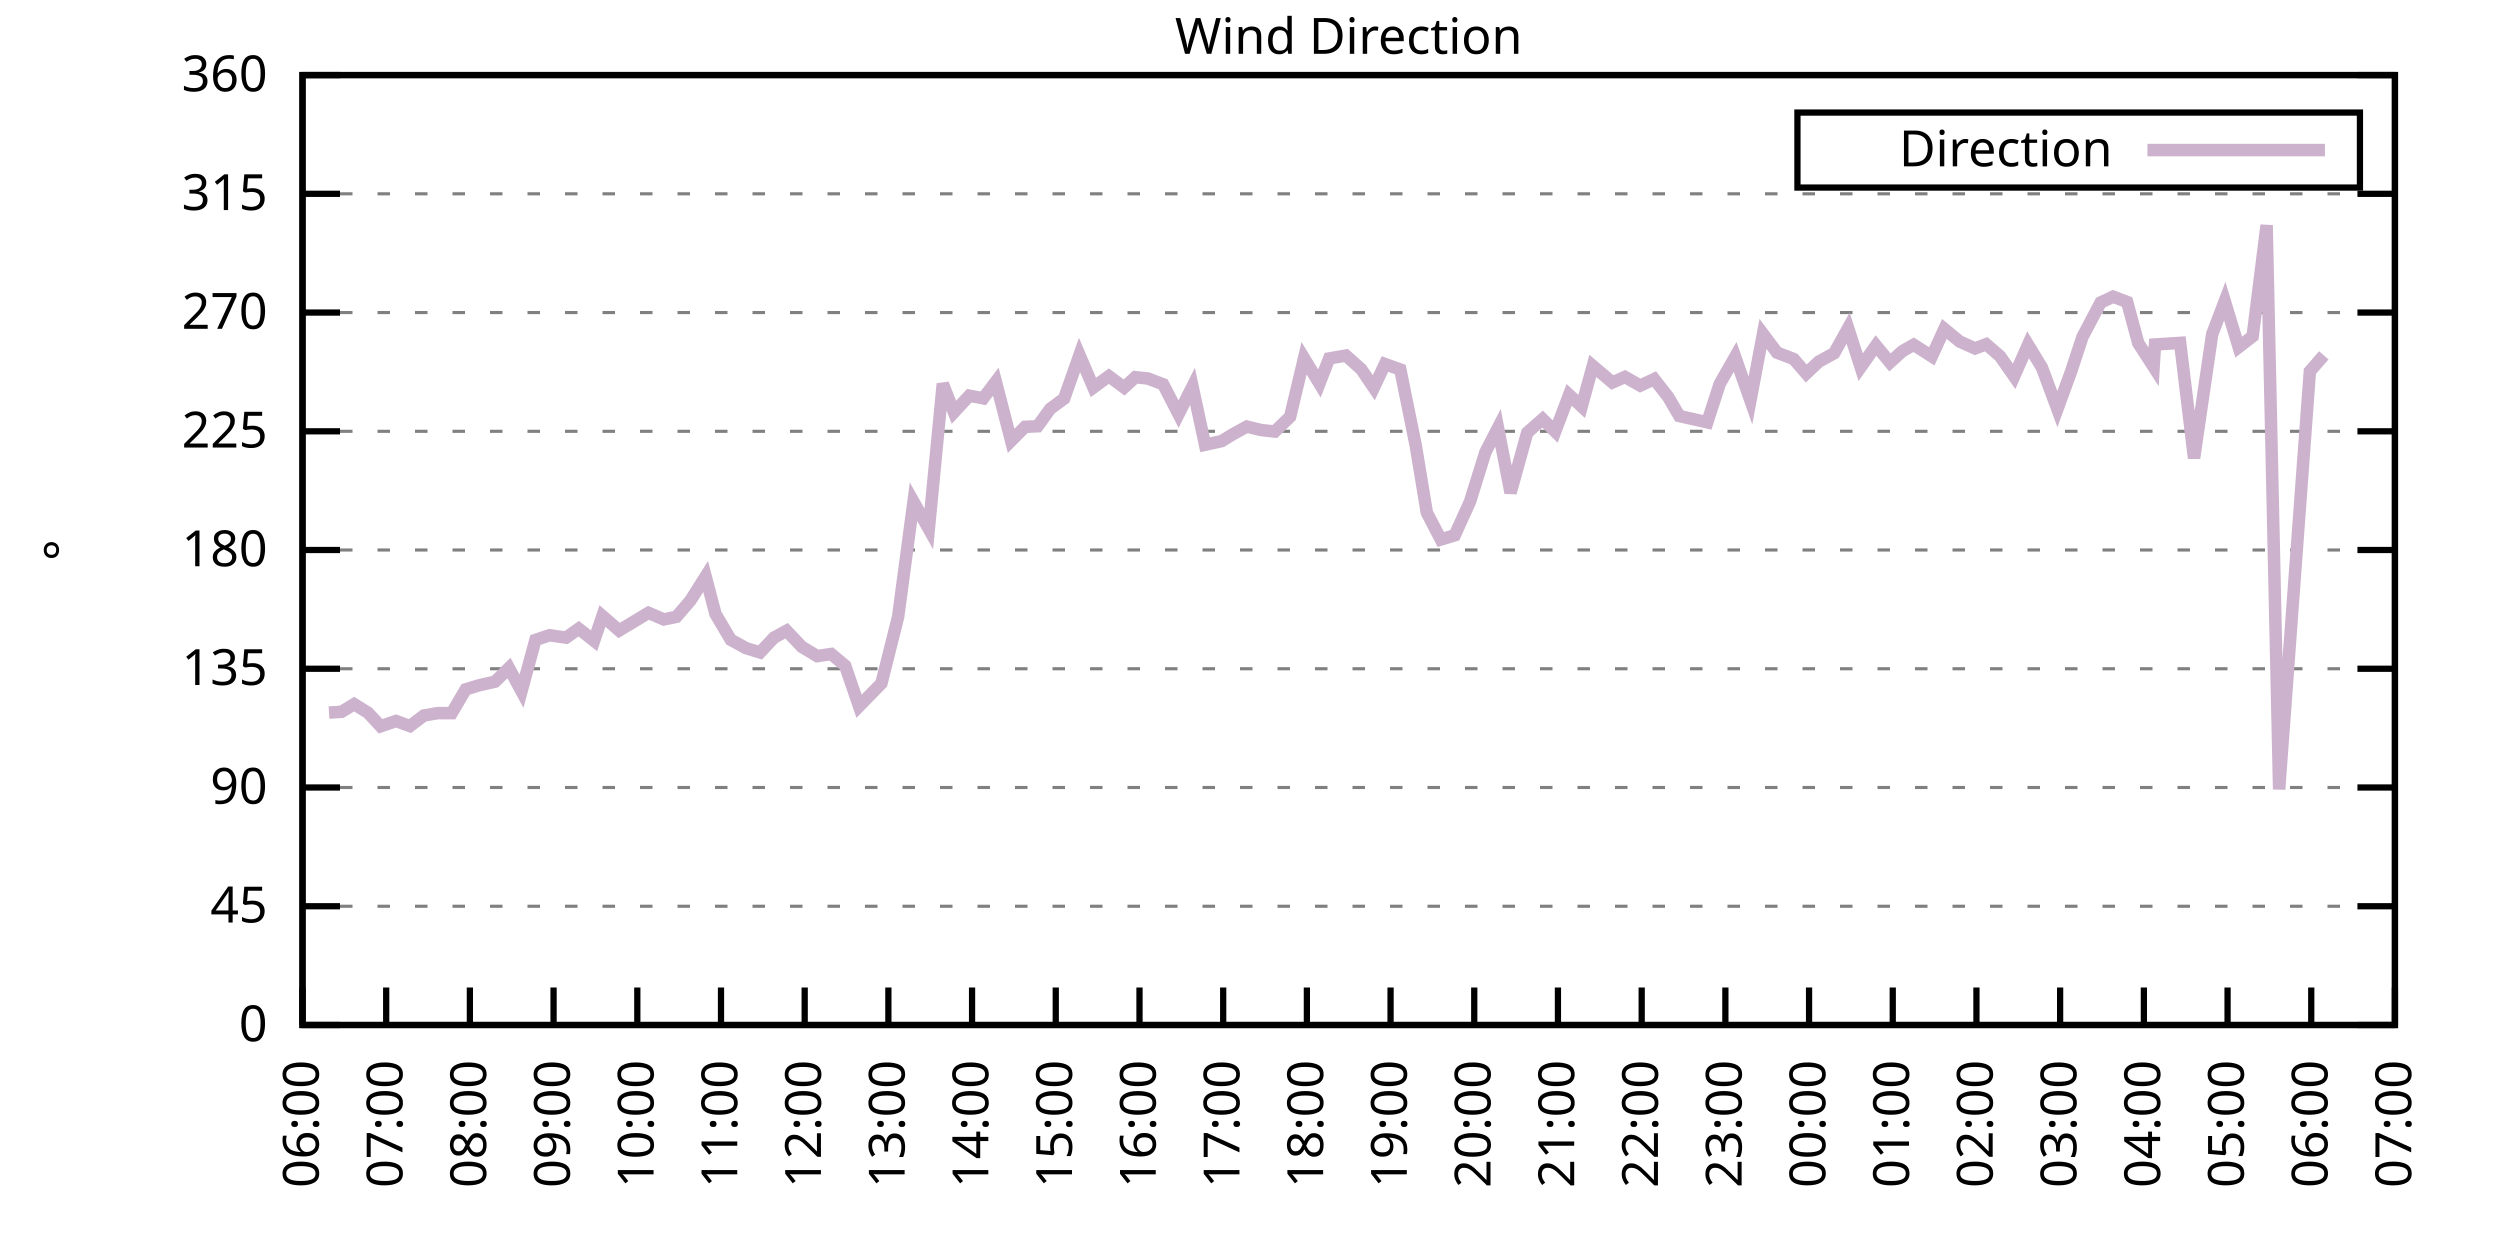
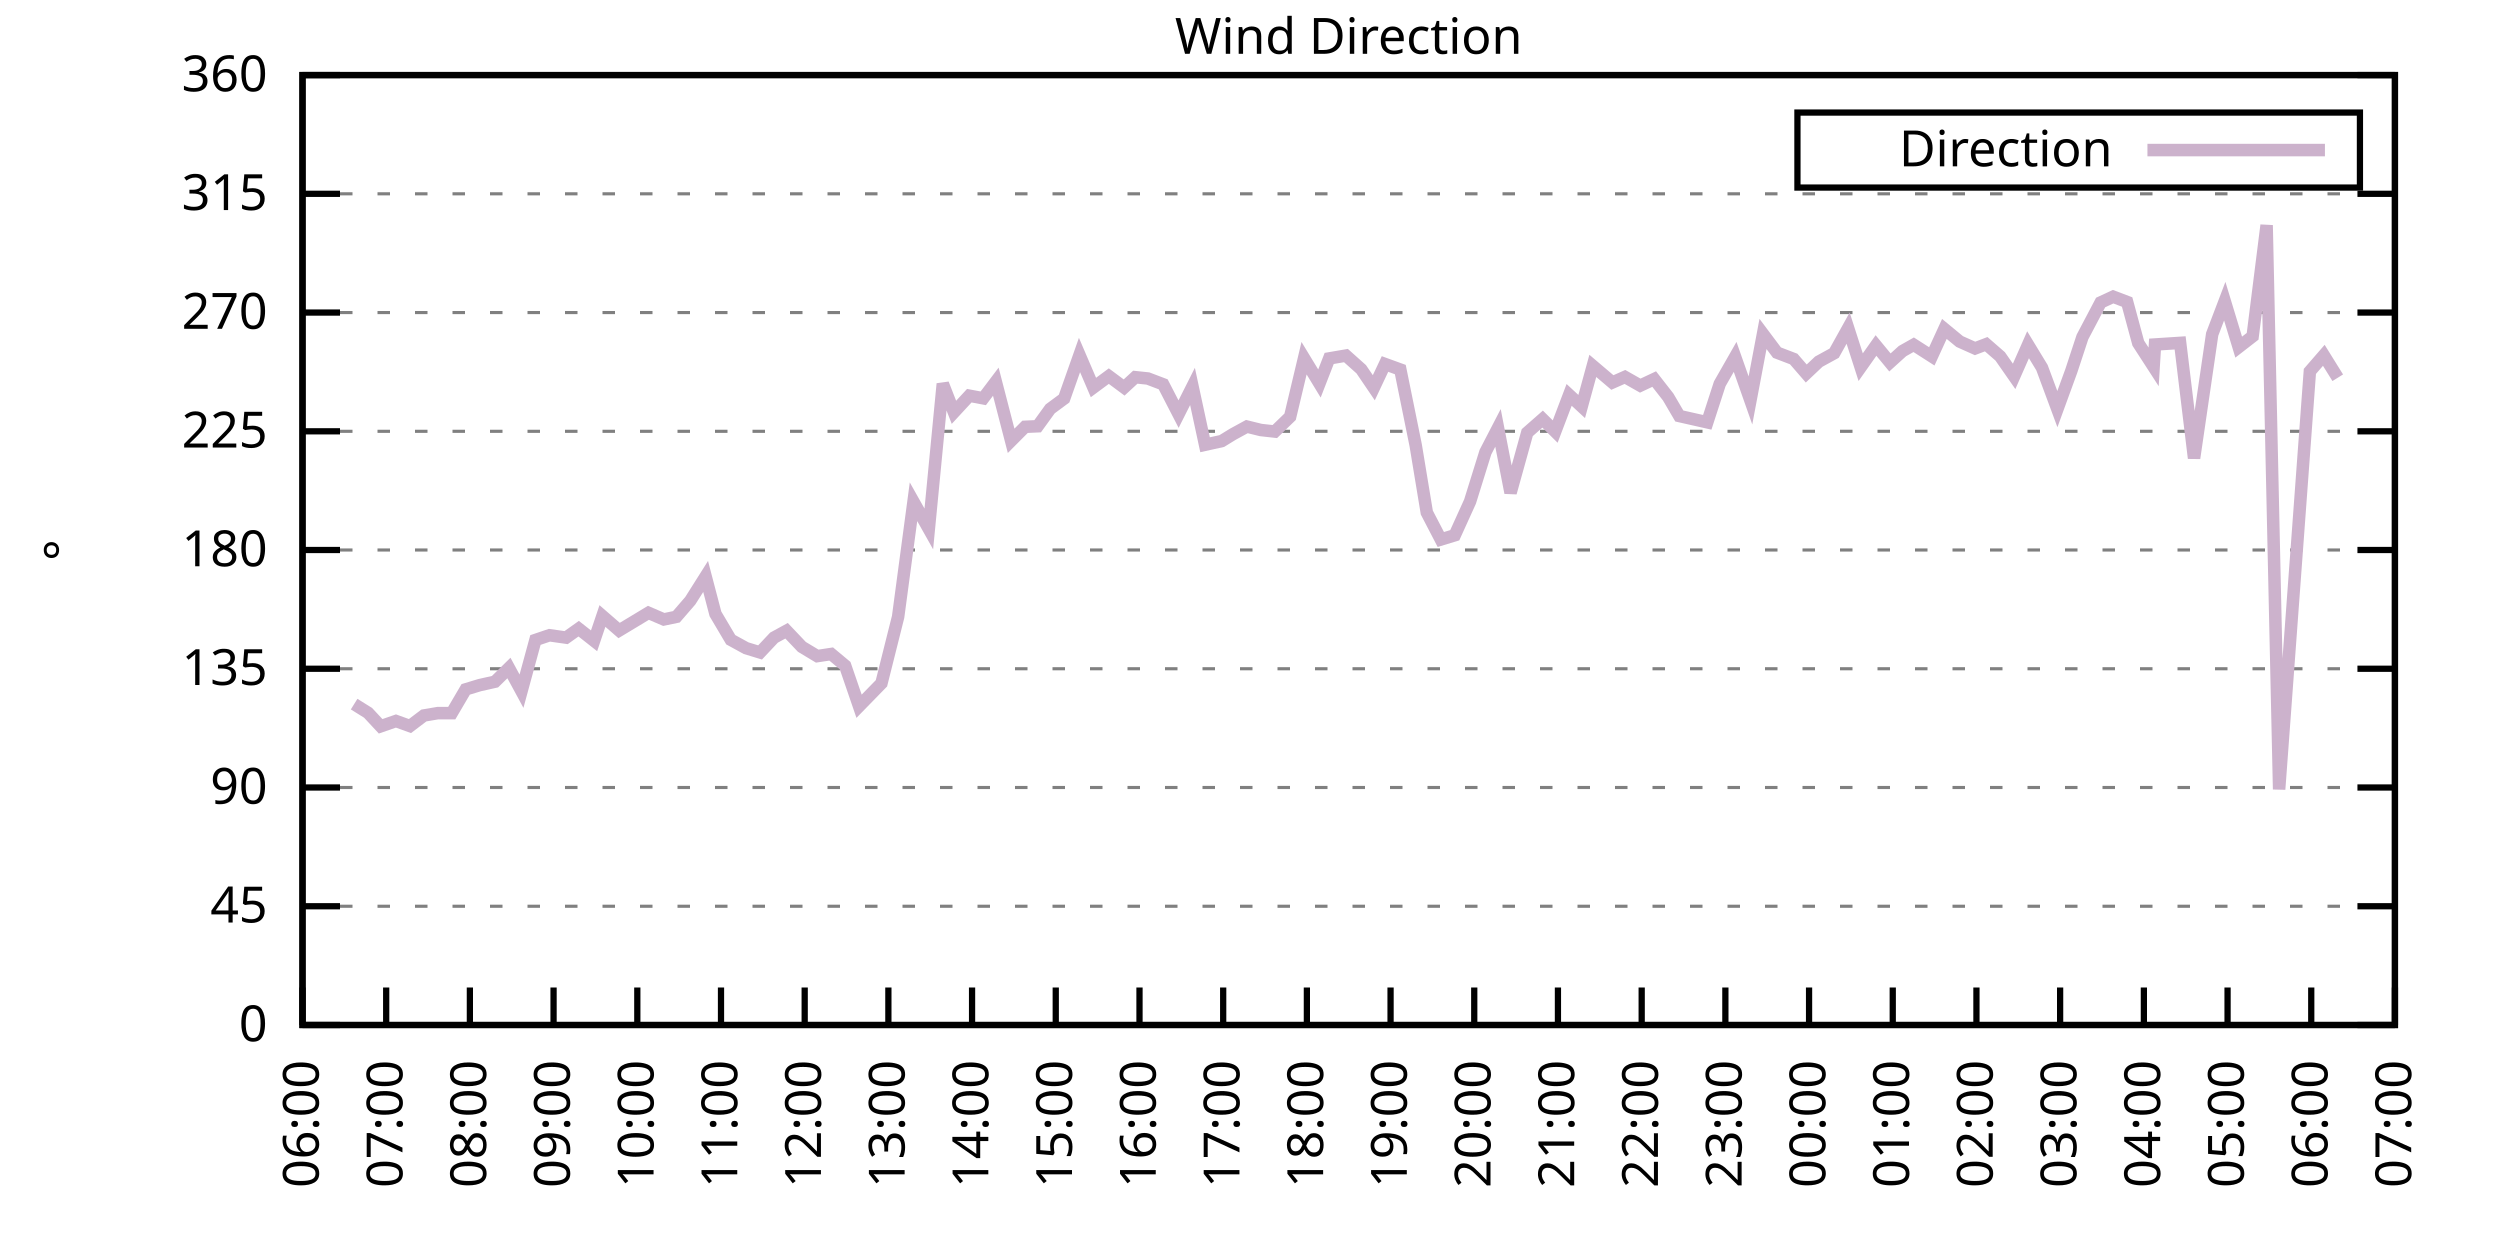
<svg xmlns="http://www.w3.org/2000/svg" xmlns:xlink="http://www.w3.org/1999/xlink" width="400" height="200" viewBox="0 0 400 200">
  <g id="gnuplot_canvas">
    <rect x="0" y="0" width="400" height="200" fill="none" />
    <defs>
      <circle id="gpDot" r="0.5" stroke-width="0.5" stroke="currentColor" />
      <path id="gpPt0" stroke-width="0.333" stroke="currentColor" d="M-1,0 h2 M0,-1 v2" />
      <path id="gpPt1" stroke-width="0.333" stroke="currentColor" d="M-1,-1 L1,1 M1,-1 L-1,1" />
      <path id="gpPt2" stroke-width="0.333" stroke="currentColor" d="M-1,0 L1,0 M0,-1 L0,1 M-1,-1 L1,1 M-1,1 L1,-1" />
      <rect id="gpPt3" stroke-width="0.333" stroke="currentColor" x="-1" y="-1" width="2" height="2" />
      <rect id="gpPt4" stroke-width="0.333" stroke="currentColor" fill="currentColor" x="-1" y="-1" width="2" height="2" />
      <circle id="gpPt5" stroke-width="0.333" stroke="currentColor" cx="0" cy="0" r="1" />
      <use xlink:href="#gpPt5" id="gpPt6" fill="currentColor" stroke="none" />
      <path id="gpPt7" stroke-width="0.333" stroke="currentColor" d="M0,-1.33 L-1.33,0.67 L1.33,0.67 z" />
      <use xlink:href="#gpPt7" id="gpPt8" fill="currentColor" stroke="none" />
      <use xlink:href="#gpPt7" id="gpPt9" stroke="currentColor" transform="rotate(180)" />
      <use xlink:href="#gpPt9" id="gpPt10" fill="currentColor" stroke="none" />
      <use xlink:href="#gpPt3" id="gpPt11" stroke="currentColor" transform="rotate(45)" />
      <use xlink:href="#gpPt11" id="gpPt12" fill="currentColor" stroke="none" />
      <path id="gpPt13" stroke-width="0.333" stroke="currentColor" d="M0,1.330 L1.265,0.411 L0.782,-1.067 L-0.782,-1.076 L-1.265,0.411 z" />
      <use xlink:href="#gpPt13" id="gpPt14" fill="currentColor" stroke="none" />
      <filter id="textbox" filterUnits="objectBoundingBox" x="0" y="0" height="1" width="1">
        <feFlood flood-color="white" flood-opacity="1" result="bgnd" />
        <feComposite in="SourceGraphic" in2="bgnd" operator="atop" />
      </filter>
      <filter id="greybox" filterUnits="objectBoundingBox" x="0" y="0" height="1" width="1">
        <feFlood flood-color="lightgrey" flood-opacity="1" result="grey" />
        <feComposite in="SourceGraphic" in2="grey" operator="atop" />
      </filter>
    </defs>
    <g fill="none" color="white" stroke="currentColor" stroke-width="1.00" stroke-linecap="butt" stroke-linejoin="miter">
</g>
    <g fill="none" color="black" stroke="currentColor" stroke-width="1.00" stroke-linecap="butt" stroke-linejoin="miter">
      <g stroke="none" shape-rendering="crispEdges">
        <polygon fill="rgb(255, 255, 255)" points="48.40,164.00 383.18,164.00 383.18,12.02 48.40,12.02 " />
      </g>
    </g>
    <g fill="none" color="black" stroke="currentColor" stroke-width="1.00" stroke-linecap="butt" stroke-linejoin="miter">
</g>
    <g fill="none" color="black" stroke="black" stroke-width="0.50" stroke-linecap="butt" stroke-linejoin="miter">
</g>
    <g fill="none" color="gray" stroke="currentColor" stroke-width="0.50" stroke-linecap="butt" stroke-linejoin="miter">
      <path stroke="gray" stroke-dasharray="2,4" class="gridline" d="M48.40,164.00 L383.19,164.00  " />
    </g>
    <g fill="none" color="gray" stroke="gray" stroke-width="1.00" stroke-linecap="butt" stroke-linejoin="miter">
</g>
    <g fill="none" color="black" stroke="currentColor" stroke-width="1.00" stroke-linecap="butt" stroke-linejoin="miter">
      <path stroke="black" d="M48.40,164.00 L54.40,164.00 M383.19,164.00 L377.19,164.00  " />
      <g transform="translate(42.80,166.60)" stroke="none" fill="black" font-family="Sans" font-size="8.00" text-anchor="end">
        <text>
          <tspan font-family="Sans"> 0</tspan>
        </text>
      </g>
    </g>
    <g fill="none" color="black" stroke="currentColor" stroke-width="1.00" stroke-linecap="butt" stroke-linejoin="miter">
</g>
    <g fill="none" color="black" stroke="black" stroke-width="0.50" stroke-linecap="butt" stroke-linejoin="miter">
</g>
    <g fill="none" color="gray" stroke="currentColor" stroke-width="0.50" stroke-linecap="butt" stroke-linejoin="miter">
      <path stroke="gray" stroke-dasharray="2,4" class="gridline" d="M48.40,145.00 L383.19,145.00  " />
    </g>
    <g fill="none" color="gray" stroke="gray" stroke-width="1.00" stroke-linecap="butt" stroke-linejoin="miter">
</g>
    <g fill="none" color="black" stroke="currentColor" stroke-width="1.00" stroke-linecap="butt" stroke-linejoin="miter">
      <path stroke="black" d="M48.40,145.00 L54.40,145.00 M383.19,145.00 L377.19,145.00  " />
      <g transform="translate(42.80,147.60)" stroke="none" fill="black" font-family="Sans" font-size="8.00" text-anchor="end">
        <text>
          <tspan font-family="Sans"> 45</tspan>
        </text>
      </g>
    </g>
    <g fill="none" color="black" stroke="currentColor" stroke-width="1.00" stroke-linecap="butt" stroke-linejoin="miter">
</g>
    <g fill="none" color="black" stroke="black" stroke-width="0.50" stroke-linecap="butt" stroke-linejoin="miter">
</g>
    <g fill="none" color="gray" stroke="currentColor" stroke-width="0.50" stroke-linecap="butt" stroke-linejoin="miter">
      <path stroke="gray" stroke-dasharray="2,4" class="gridline" d="M48.40,126.00 L383.19,126.00  " />
    </g>
    <g fill="none" color="gray" stroke="gray" stroke-width="1.00" stroke-linecap="butt" stroke-linejoin="miter">
</g>
    <g fill="none" color="black" stroke="currentColor" stroke-width="1.00" stroke-linecap="butt" stroke-linejoin="miter">
      <path stroke="black" d="M48.40,126.00 L54.40,126.00 M383.19,126.00 L377.19,126.00  " />
      <g transform="translate(42.80,128.60)" stroke="none" fill="black" font-family="Sans" font-size="8.00" text-anchor="end">
        <text>
          <tspan font-family="Sans"> 90</tspan>
        </text>
      </g>
    </g>
    <g fill="none" color="black" stroke="currentColor" stroke-width="1.00" stroke-linecap="butt" stroke-linejoin="miter">
</g>
    <g fill="none" color="black" stroke="black" stroke-width="0.50" stroke-linecap="butt" stroke-linejoin="miter">
</g>
    <g fill="none" color="gray" stroke="currentColor" stroke-width="0.50" stroke-linecap="butt" stroke-linejoin="miter">
      <path stroke="gray" stroke-dasharray="2,4" class="gridline" d="M48.40,107.00 L383.19,107.00  " />
    </g>
    <g fill="none" color="gray" stroke="gray" stroke-width="1.00" stroke-linecap="butt" stroke-linejoin="miter">
</g>
    <g fill="none" color="black" stroke="currentColor" stroke-width="1.00" stroke-linecap="butt" stroke-linejoin="miter">
      <path stroke="black" d="M48.40,107.00 L54.40,107.00 M383.19,107.00 L377.19,107.00  " />
      <g transform="translate(42.80,109.60)" stroke="none" fill="black" font-family="Sans" font-size="8.00" text-anchor="end">
        <text>
          <tspan font-family="Sans"> 135</tspan>
        </text>
      </g>
    </g>
    <g fill="none" color="black" stroke="currentColor" stroke-width="1.00" stroke-linecap="butt" stroke-linejoin="miter">
</g>
    <g fill="none" color="black" stroke="black" stroke-width="0.50" stroke-linecap="butt" stroke-linejoin="miter">
</g>
    <g fill="none" color="gray" stroke="currentColor" stroke-width="0.50" stroke-linecap="butt" stroke-linejoin="miter">
      <path stroke="gray" stroke-dasharray="2,4" class="gridline" d="M48.40,88.00 L383.19,88.00  " />
    </g>
    <g fill="none" color="gray" stroke="gray" stroke-width="1.00" stroke-linecap="butt" stroke-linejoin="miter">
</g>
    <g fill="none" color="black" stroke="currentColor" stroke-width="1.00" stroke-linecap="butt" stroke-linejoin="miter">
      <path stroke="black" d="M48.40,88.00 L54.40,88.00 M383.19,88.00 L377.19,88.00  " />
      <g transform="translate(42.80,90.60)" stroke="none" fill="black" font-family="Sans" font-size="8.00" text-anchor="end">
        <text>
          <tspan font-family="Sans"> 180</tspan>
        </text>
      </g>
    </g>
    <g fill="none" color="black" stroke="currentColor" stroke-width="1.00" stroke-linecap="butt" stroke-linejoin="miter">
</g>
    <g fill="none" color="black" stroke="black" stroke-width="0.50" stroke-linecap="butt" stroke-linejoin="miter">
</g>
    <g fill="none" color="gray" stroke="currentColor" stroke-width="0.50" stroke-linecap="butt" stroke-linejoin="miter">
      <path stroke="gray" stroke-dasharray="2,4" class="gridline" d="M48.40,69.01 L383.19,69.01  " />
    </g>
    <g fill="none" color="gray" stroke="gray" stroke-width="1.00" stroke-linecap="butt" stroke-linejoin="miter">
</g>
    <g fill="none" color="black" stroke="currentColor" stroke-width="1.00" stroke-linecap="butt" stroke-linejoin="miter">
      <path stroke="black" d="M48.40,69.01 L54.40,69.01 M383.19,69.01 L377.19,69.01  " />
      <g transform="translate(42.80,71.61)" stroke="none" fill="black" font-family="Sans" font-size="8.00" text-anchor="end">
        <text>
          <tspan font-family="Sans"> 225</tspan>
        </text>
      </g>
    </g>
    <g fill="none" color="black" stroke="currentColor" stroke-width="1.00" stroke-linecap="butt" stroke-linejoin="miter">
</g>
    <g fill="none" color="black" stroke="black" stroke-width="0.50" stroke-linecap="butt" stroke-linejoin="miter">
</g>
    <g fill="none" color="gray" stroke="currentColor" stroke-width="0.50" stroke-linecap="butt" stroke-linejoin="miter">
      <path stroke="gray" stroke-dasharray="2,4" class="gridline" d="M48.40,50.01 L383.19,50.01  " />
    </g>
    <g fill="none" color="gray" stroke="gray" stroke-width="1.00" stroke-linecap="butt" stroke-linejoin="miter">
</g>
    <g fill="none" color="black" stroke="currentColor" stroke-width="1.00" stroke-linecap="butt" stroke-linejoin="miter">
      <path stroke="black" d="M48.40,50.01 L54.40,50.01 M383.19,50.01 L377.19,50.01  " />
      <g transform="translate(42.80,52.61)" stroke="none" fill="black" font-family="Sans" font-size="8.00" text-anchor="end">
        <text>
          <tspan font-family="Sans"> 270</tspan>
        </text>
      </g>
    </g>
    <g fill="none" color="black" stroke="currentColor" stroke-width="1.00" stroke-linecap="butt" stroke-linejoin="miter">
</g>
    <g fill="none" color="black" stroke="black" stroke-width="0.50" stroke-linecap="butt" stroke-linejoin="miter">
</g>
    <g fill="none" color="gray" stroke="currentColor" stroke-width="0.50" stroke-linecap="butt" stroke-linejoin="miter">
      <path stroke="gray" stroke-dasharray="2,4" class="gridline" d="M48.40,31.01 L383.19,31.01  " />
    </g>
    <g fill="none" color="gray" stroke="gray" stroke-width="1.00" stroke-linecap="butt" stroke-linejoin="miter">
</g>
    <g fill="none" color="black" stroke="currentColor" stroke-width="1.00" stroke-linecap="butt" stroke-linejoin="miter">
      <path stroke="black" d="M48.40,31.01 L54.40,31.01 M383.19,31.01 L377.19,31.01  " />
      <g transform="translate(42.80,33.61)" stroke="none" fill="black" font-family="Sans" font-size="8.00" text-anchor="end">
        <text>
          <tspan font-family="Sans"> 315</tspan>
        </text>
      </g>
    </g>
    <g fill="none" color="black" stroke="currentColor" stroke-width="1.00" stroke-linecap="butt" stroke-linejoin="miter">
</g>
    <g fill="none" color="black" stroke="black" stroke-width="0.50" stroke-linecap="butt" stroke-linejoin="miter">
</g>
    <g fill="none" color="gray" stroke="currentColor" stroke-width="0.50" stroke-linecap="butt" stroke-linejoin="miter">
      <path stroke="gray" stroke-dasharray="2,4" class="gridline" d="M48.40,12.01 L383.19,12.01  " />
    </g>
    <g fill="none" color="gray" stroke="gray" stroke-width="1.00" stroke-linecap="butt" stroke-linejoin="miter">
</g>
    <g fill="none" color="black" stroke="currentColor" stroke-width="1.00" stroke-linecap="butt" stroke-linejoin="miter">
      <path stroke="black" d="M48.40,12.01 L54.40,12.01 M383.19,12.01 L377.19,12.01  " />
      <g transform="translate(42.80,14.61)" stroke="none" fill="black" font-family="Sans" font-size="8.00" text-anchor="end">
        <text>
          <tspan font-family="Sans"> 360</tspan>
        </text>
      </g>
    </g>
    <g fill="none" color="black" stroke="currentColor" stroke-width="1.00" stroke-linecap="butt" stroke-linejoin="miter">
      <path stroke="black" d="M48.40,164.00 L48.40,158.00  " />
      <g transform="translate(51.00,169.60) rotate(270.00)" stroke="none" fill="black" font-family="Sans" font-size="8.00" text-anchor="end">
        <text>
          <tspan font-family="Sans">06:00</tspan>
        </text>
      </g>
    </g>
    <g fill="none" color="black" stroke="currentColor" stroke-width="1.00" stroke-linecap="butt" stroke-linejoin="miter">
      <path stroke="black" d="M61.79,164.00 L61.79,158.00  " />
      <g transform="translate(64.39,169.60) rotate(270.00)" stroke="none" fill="black" font-family="Sans" font-size="8.00" text-anchor="end">
        <text>
          <tspan font-family="Sans">07:00</tspan>
        </text>
      </g>
    </g>
    <g fill="none" color="black" stroke="currentColor" stroke-width="1.00" stroke-linecap="butt" stroke-linejoin="miter">
      <path stroke="black" d="M75.18,164.00 L75.18,158.00  " />
      <g transform="translate(77.78,169.60) rotate(270.00)" stroke="none" fill="black" font-family="Sans" font-size="8.00" text-anchor="end">
        <text>
          <tspan font-family="Sans">08:00</tspan>
        </text>
      </g>
    </g>
    <g fill="none" color="black" stroke="currentColor" stroke-width="1.00" stroke-linecap="butt" stroke-linejoin="miter">
      <path stroke="black" d="M88.57,164.00 L88.57,158.00  " />
      <g transform="translate(91.17,169.60) rotate(270.00)" stroke="none" fill="black" font-family="Sans" font-size="8.00" text-anchor="end">
        <text>
          <tspan font-family="Sans">09:00</tspan>
        </text>
      </g>
    </g>
    <g fill="none" color="black" stroke="currentColor" stroke-width="1.00" stroke-linecap="butt" stroke-linejoin="miter">
      <path stroke="black" d="M101.97,164.00 L101.97,158.00  " />
      <g transform="translate(104.57,169.60) rotate(270.00)" stroke="none" fill="black" font-family="Sans" font-size="8.00" text-anchor="end">
        <text>
          <tspan font-family="Sans">10:00</tspan>
        </text>
      </g>
    </g>
    <g fill="none" color="black" stroke="currentColor" stroke-width="1.00" stroke-linecap="butt" stroke-linejoin="miter">
      <path stroke="black" d="M115.36,164.00 L115.36,158.00  " />
      <g transform="translate(117.96,169.60) rotate(270.00)" stroke="none" fill="black" font-family="Sans" font-size="8.00" text-anchor="end">
        <text>
          <tspan font-family="Sans">11:00</tspan>
        </text>
      </g>
    </g>
    <g fill="none" color="black" stroke="currentColor" stroke-width="1.00" stroke-linecap="butt" stroke-linejoin="miter">
      <path stroke="black" d="M128.75,164.00 L128.75,158.00  " />
      <g transform="translate(131.35,169.60) rotate(270.00)" stroke="none" fill="black" font-family="Sans" font-size="8.00" text-anchor="end">
        <text>
          <tspan font-family="Sans">12:00</tspan>
        </text>
      </g>
    </g>
    <g fill="none" color="black" stroke="currentColor" stroke-width="1.00" stroke-linecap="butt" stroke-linejoin="miter">
      <path stroke="black" d="M142.14,164.00 L142.14,158.00  " />
      <g transform="translate(144.74,169.60) rotate(270.00)" stroke="none" fill="black" font-family="Sans" font-size="8.00" text-anchor="end">
        <text>
          <tspan font-family="Sans">13:00</tspan>
        </text>
      </g>
    </g>
    <g fill="none" color="black" stroke="currentColor" stroke-width="1.00" stroke-linecap="butt" stroke-linejoin="miter">
      <path stroke="black" d="M155.53,164.00 L155.53,158.00  " />
      <g transform="translate(158.13,169.60) rotate(270.00)" stroke="none" fill="black" font-family="Sans" font-size="8.00" text-anchor="end">
        <text>
          <tspan font-family="Sans">14:00</tspan>
        </text>
      </g>
    </g>
    <g fill="none" color="black" stroke="currentColor" stroke-width="1.00" stroke-linecap="butt" stroke-linejoin="miter">
      <path stroke="black" d="M168.92,164.00 L168.92,158.00  " />
      <g transform="translate(171.52,169.60) rotate(270.00)" stroke="none" fill="black" font-family="Sans" font-size="8.00" text-anchor="end">
        <text>
          <tspan font-family="Sans">15:00</tspan>
        </text>
      </g>
    </g>
    <g fill="none" color="black" stroke="currentColor" stroke-width="1.00" stroke-linecap="butt" stroke-linejoin="miter">
      <path stroke="black" d="M182.32,164.00 L182.32,158.00  " />
      <g transform="translate(184.92,169.60) rotate(270.00)" stroke="none" fill="black" font-family="Sans" font-size="8.00" text-anchor="end">
        <text>
          <tspan font-family="Sans">16:00</tspan>
        </text>
      </g>
    </g>
    <g fill="none" color="black" stroke="currentColor" stroke-width="1.00" stroke-linecap="butt" stroke-linejoin="miter">
      <path stroke="black" d="M195.71,164.00 L195.71,158.00  " />
      <g transform="translate(198.31,169.60) rotate(270.00)" stroke="none" fill="black" font-family="Sans" font-size="8.00" text-anchor="end">
        <text>
          <tspan font-family="Sans">17:00</tspan>
        </text>
      </g>
    </g>
    <g fill="none" color="black" stroke="currentColor" stroke-width="1.00" stroke-linecap="butt" stroke-linejoin="miter">
      <path stroke="black" d="M209.10,164.00 L209.10,158.00  " />
      <g transform="translate(211.70,169.60) rotate(270.00)" stroke="none" fill="black" font-family="Sans" font-size="8.00" text-anchor="end">
        <text>
          <tspan font-family="Sans">18:00</tspan>
        </text>
      </g>
    </g>
    <g fill="none" color="black" stroke="currentColor" stroke-width="1.00" stroke-linecap="butt" stroke-linejoin="miter">
      <path stroke="black" d="M222.49,164.00 L222.49,158.00  " />
      <g transform="translate(225.09,169.60) rotate(270.00)" stroke="none" fill="black" font-family="Sans" font-size="8.00" text-anchor="end">
        <text>
          <tspan font-family="Sans">19:00</tspan>
        </text>
      </g>
    </g>
    <g fill="none" color="black" stroke="currentColor" stroke-width="1.00" stroke-linecap="butt" stroke-linejoin="miter">
      <path stroke="black" d="M235.88,164.00 L235.88,158.00  " />
      <g transform="translate(238.48,169.60) rotate(270.00)" stroke="none" fill="black" font-family="Sans" font-size="8.00" text-anchor="end">
        <text>
          <tspan font-family="Sans">20:00</tspan>
        </text>
      </g>
    </g>
    <g fill="none" color="black" stroke="currentColor" stroke-width="1.00" stroke-linecap="butt" stroke-linejoin="miter">
      <path stroke="black" d="M249.27,164.00 L249.27,158.00  " />
      <g transform="translate(251.87,169.60) rotate(270.00)" stroke="none" fill="black" font-family="Sans" font-size="8.00" text-anchor="end">
        <text>
          <tspan font-family="Sans">21:00</tspan>
        </text>
      </g>
    </g>
    <g fill="none" color="black" stroke="currentColor" stroke-width="1.00" stroke-linecap="butt" stroke-linejoin="miter">
      <path stroke="black" d="M262.67,164.00 L262.67,158.00  " />
      <g transform="translate(265.27,169.60) rotate(270.00)" stroke="none" fill="black" font-family="Sans" font-size="8.00" text-anchor="end">
        <text>
          <tspan font-family="Sans">22:00</tspan>
        </text>
      </g>
    </g>
    <g fill="none" color="black" stroke="currentColor" stroke-width="1.00" stroke-linecap="butt" stroke-linejoin="miter">
      <path stroke="black" d="M276.06,164.00 L276.06,158.00  " />
      <g transform="translate(278.66,169.60) rotate(270.00)" stroke="none" fill="black" font-family="Sans" font-size="8.00" text-anchor="end">
        <text>
          <tspan font-family="Sans">23:00</tspan>
        </text>
      </g>
    </g>
    <g fill="none" color="black" stroke="currentColor" stroke-width="1.00" stroke-linecap="butt" stroke-linejoin="miter">
      <path stroke="black" d="M289.45,164.00 L289.45,158.00  " />
      <g transform="translate(292.05,169.60) rotate(270.00)" stroke="none" fill="black" font-family="Sans" font-size="8.00" text-anchor="end">
        <text>
          <tspan font-family="Sans">00:00</tspan>
        </text>
      </g>
    </g>
    <g fill="none" color="black" stroke="currentColor" stroke-width="1.00" stroke-linecap="butt" stroke-linejoin="miter">
      <path stroke="black" d="M302.84,164.00 L302.84,158.00  " />
      <g transform="translate(305.44,169.60) rotate(270.00)" stroke="none" fill="black" font-family="Sans" font-size="8.00" text-anchor="end">
        <text>
          <tspan font-family="Sans">01:00</tspan>
        </text>
      </g>
    </g>
    <g fill="none" color="black" stroke="currentColor" stroke-width="1.00" stroke-linecap="butt" stroke-linejoin="miter">
      <path stroke="black" d="M316.23,164.00 L316.23,158.00  " />
      <g transform="translate(318.83,169.60) rotate(270.00)" stroke="none" fill="black" font-family="Sans" font-size="8.00" text-anchor="end">
        <text>
          <tspan font-family="Sans">02:00</tspan>
        </text>
      </g>
    </g>
    <g fill="none" color="black" stroke="currentColor" stroke-width="1.00" stroke-linecap="butt" stroke-linejoin="miter">
      <path stroke="black" d="M329.62,164.00 L329.62,158.00  " />
      <g transform="translate(332.22,169.60) rotate(270.00)" stroke="none" fill="black" font-family="Sans" font-size="8.00" text-anchor="end">
        <text>
          <tspan font-family="Sans">03:00</tspan>
        </text>
      </g>
    </g>
    <g fill="none" color="black" stroke="currentColor" stroke-width="1.00" stroke-linecap="butt" stroke-linejoin="miter">
      <path stroke="black" d="M343.02,164.00 L343.02,158.00  " />
      <g transform="translate(345.62,169.60) rotate(270.00)" stroke="none" fill="black" font-family="Sans" font-size="8.00" text-anchor="end">
        <text>
          <tspan font-family="Sans">04:00</tspan>
        </text>
      </g>
    </g>
    <g fill="none" color="black" stroke="currentColor" stroke-width="1.00" stroke-linecap="butt" stroke-linejoin="miter">
      <path stroke="black" d="M356.41,164.00 L356.41,158.00  " />
      <g transform="translate(359.01,169.60) rotate(270.00)" stroke="none" fill="black" font-family="Sans" font-size="8.00" text-anchor="end">
        <text>
          <tspan font-family="Sans">05:00</tspan>
        </text>
      </g>
    </g>
    <g fill="none" color="black" stroke="currentColor" stroke-width="1.00" stroke-linecap="butt" stroke-linejoin="miter">
      <path stroke="black" d="M369.80,164.00 L369.80,158.00  " />
      <g transform="translate(372.40,169.60) rotate(270.00)" stroke="none" fill="black" font-family="Sans" font-size="8.00" text-anchor="end">
        <text>
          <tspan font-family="Sans">06:00</tspan>
        </text>
      </g>
    </g>
    <g fill="none" color="black" stroke="currentColor" stroke-width="1.00" stroke-linecap="butt" stroke-linejoin="miter">
      <path stroke="black" d="M383.19,164.00 L383.19,158.00  " />
      <g transform="translate(385.79,169.60) rotate(270.00)" stroke="none" fill="black" font-family="Sans" font-size="8.00" text-anchor="end">
        <text>
          <tspan font-family="Sans">07:00</tspan>
        </text>
      </g>
    </g>
    <g fill="none" color="black" stroke="currentColor" stroke-width="1.00" stroke-linecap="butt" stroke-linejoin="miter">
</g>
    <g fill="none" color="black" stroke="currentColor" stroke-width="1.00" stroke-linecap="butt" stroke-linejoin="miter">
      <path stroke="black" d="M48.40,12.01 L48.40,164.00 L383.19,164.00 L383.19,12.01 L48.40,12.01 Z  " />
    </g>
    <g fill="none" color="black" stroke="currentColor" stroke-width="1.00" stroke-linecap="butt" stroke-linejoin="miter">
</g>
    <g fill="none" color="black" stroke="currentColor" stroke-width="1.00" stroke-linecap="butt" stroke-linejoin="miter">
      <path stroke="black" d="M287.59,30.01 L287.59,18.01 L377.59,18.01 L377.59,30.01 L287.59,30.01 Z  " />
    </g>
    <g id="Wind_direction_plot_1">
      <g fill="none" color="white" stroke="black" stroke-width="2.00" stroke-linecap="butt" stroke-linejoin="miter">
</g>
      <g fill="none" color="black" stroke="currentColor" stroke-width="2.00" stroke-linecap="butt" stroke-linejoin="miter">
        <g transform="translate(337.99,26.61)" stroke="none" fill="black" font-family="Sans" font-size="8.00" text-anchor="end">
          <text>
            <tspan font-family="Sans">Direction</tspan>
          </text>
        </g>
      </g>
      <g fill="none" color="black" stroke="currentColor" stroke-width="2.00" stroke-linecap="butt" stroke-linejoin="miter">
-         <path stroke="rgb(204, 178, 204)" d="M343.59,24.01 L371.99,24.01 M52.64,114.01 L54.65,113.89 L56.66,112.66 L58.89,114.05 L60.90,116.21 L63.35,115.36   L65.59,116.17 L67.82,114.48 L70.05,114.10 L72.28,114.10 L74.51,110.30 L76.75,109.62 L79.20,109.07 L81.43,106.88   L83.44,110.59 L85.67,102.40 L87.91,101.64 L90.58,102.02 L92.59,100.59 L95.05,102.53 L96.39,98.56 L99.06,100.88   L101.30,99.53 L103.75,98.05 L106.21,99.11 L108.22,98.69 L110.45,96.11 L112.90,92.23 L114.47,98.22 L116.92,102.36   L119.38,103.71 L121.61,104.39 L123.84,102.02 L125.85,100.92 L128.30,103.50 L130.76,104.98 L132.99,104.64 L135.22,106.50   L137.45,113.00 L141.03,109.33 L143.70,98.69 L146.16,80.28 L148.61,84.63 L150.85,61.41 L152.63,65.97 L155.09,63.31   L157.32,63.73 L159.33,61.07 L161.78,70.53 L164.01,68.29 L166.02,68.20 L168.03,65.42 L170.26,63.77 L172.72,56.80   L174.95,62.00 L177.41,60.18 L179.86,62.00 L181.65,60.35 L183.66,60.56 L186.11,61.49 L188.57,66.26 L190.80,61.83   L192.81,71.16 L195.48,70.57 L197.27,69.47 L199.50,68.25 L201.73,68.80 L203.97,69.05 L206.42,66.68 L208.65,57.31   L211.11,61.36 L212.67,57.35 L215.35,56.89 L217.80,59.08 L219.81,62.04 L221.60,58.24 L224.05,59.13 L226.51,71.24   L228.29,82.01 L230.53,86.32 L232.76,85.64 L235.21,80.24 L237.67,72.34 L239.68,68.46 L241.69,78.84 L244.36,69.22   L246.82,67.06 L248.83,69.05 L251.06,63.18 L253.07,65.04 L254.85,58.54 L257.98,61.20 L259.99,60.31 L262.44,61.70   L264.67,60.65 L266.91,63.52 L268.69,66.56 L273.16,67.57 L275.16,61.41 L277.62,57.10 L280.07,64.07 L282.08,53.43   L284.32,56.42 L286.99,57.44 L289.00,59.76 L291.01,57.86 L293.47,56.51 L295.70,52.50 L297.71,58.75 L300.16,55.28   L302.39,57.99 L304.40,56.17 L306.19,55.16 L309.09,57.02 L311.10,52.63 L313.55,54.65 L316.01,55.75 L317.79,55.07   L320.03,57.02 L322.26,60.22 L324.49,55.16 L326.72,58.83 L329.18,65.46 L331.41,59.34 L333.19,53.93 L336.10,48.40   L338.10,47.47 L340.34,48.32 L342.12,54.90 L344.58,58.70 L344.80,55.12 L348.82,54.86 L351.05,73.31 L353.95,53.47   L355.96,48.19 L358.19,55.54 L360.42,53.81 L362.66,36.03 L364.66,126.30 L369.58,59.42 L371.81,56.85  " />
+         <path stroke="rgb(204, 178, 204)" d="M343.59,24.01 L371.99,24.01 M56.66,112.66 L58.89,114.05 L60.90,116.21 L63.35,115.36 L65.59,116.17 L67.82,114.48   L70.05,114.10 L72.28,114.10 L74.51,110.30 L76.75,109.62 L79.20,109.07 L81.43,106.88 L83.44,110.59 L85.67,102.40   L87.91,101.64 L90.58,102.02 L92.59,100.59 L95.05,102.53 L96.39,98.56 L99.06,100.88 L101.30,99.53 L103.75,98.05   L106.21,99.11 L108.22,98.69 L110.45,96.11 L112.90,92.23 L114.47,98.22 L116.92,102.36 L119.38,103.71 L121.61,104.39   L123.84,102.02 L125.85,100.92 L128.30,103.50 L130.76,104.98 L132.99,104.64 L135.22,106.50 L137.45,113.00 L141.03,109.33   L143.70,98.69 L146.16,80.28 L148.61,84.63 L150.85,61.41 L152.63,65.97 L155.09,63.31 L157.32,63.73 L159.33,61.07   L161.78,70.53 L164.01,68.29 L166.02,68.20 L168.03,65.42 L170.26,63.77 L172.72,56.80 L174.95,62.00 L177.41,60.18   L179.86,62.00 L181.65,60.35 L183.66,60.56 L186.11,61.49 L188.57,66.26 L190.80,61.83 L192.81,71.16 L195.48,70.57   L197.27,69.47 L199.50,68.25 L201.73,68.80 L203.97,69.05 L206.42,66.68 L208.65,57.31 L211.11,61.36 L212.67,57.35   L215.35,56.89 L217.80,59.08 L219.81,62.04 L221.60,58.24 L224.05,59.13 L226.51,71.24 L228.29,82.01 L230.53,86.32   L232.76,85.64 L235.21,80.24 L237.67,72.34 L239.68,68.46 L241.69,78.84 L244.36,69.22 L246.82,67.06 L248.83,69.05   L251.06,63.18 L253.07,65.04 L254.85,58.54 L257.98,61.20 L259.99,60.31 L262.44,61.70 L264.67,60.65 L266.91,63.52   L268.69,66.56 L273.16,67.57 L275.16,61.41 L277.62,57.10 L280.07,64.07 L282.08,53.43 L284.32,56.42 L286.99,57.44   L289.00,59.76 L291.01,57.86 L293.47,56.51 L295.70,52.50 L297.71,58.75 L300.16,55.28 L302.39,57.99 L304.40,56.17   L306.19,55.16 L309.09,57.02 L311.10,52.63 L313.55,54.65 L316.01,55.75 L317.79,55.07 L320.03,57.02 L322.26,60.22   L324.49,55.16 L326.72,58.83 L329.18,65.46 L331.41,59.34 L333.19,53.93 L336.10,48.40 L338.10,47.47 L340.34,48.32   L342.12,54.90 L344.58,58.70 L344.80,55.12 L348.82,54.86 L351.05,73.31 L353.95,53.47 L355.96,48.19 L358.19,55.54   L360.42,53.81 L362.66,36.03 L364.66,126.30 L369.58,59.42 L371.81,56.85 L374.04,60.44  " />
      </g>
    </g>
    <g fill="none" color="black" stroke="currentColor" stroke-width="2.00" stroke-linecap="butt" stroke-linejoin="miter">
</g>
    <g fill="none" color="black" stroke="black" stroke-width="1.00" stroke-linecap="butt" stroke-linejoin="miter">
</g>
    <g fill="none" color="black" stroke="currentColor" stroke-width="1.00" stroke-linecap="butt" stroke-linejoin="miter">
      <path stroke="black" d="M48.40,12.01 L48.40,164.00 L383.19,164.00 L383.19,12.01 L48.40,12.01 Z  " />
      <g transform="translate(12.80,88.01) rotate(270.00)" stroke="none" fill="black" font-family="Sans" font-size="8.00" text-anchor="middle">
        <text>
          <tspan font-family="Sans">°</tspan>
        </text>
      </g>
    </g>
    <g fill="none" color="black" stroke="currentColor" stroke-width="1.00" stroke-linecap="butt" stroke-linejoin="miter">
</g>
    <g fill="none" color="black" stroke="currentColor" stroke-width="1.00" stroke-linecap="butt" stroke-linejoin="miter">
      <g transform="translate(215.79,8.61)" stroke="none" fill="black" font-family="Sans" font-size="8.00" text-anchor="middle">
        <text>
          <tspan font-family="Sans">Wind Direction</tspan>
        </text>
      </g>
    </g>
    <g fill="none" color="black" stroke="currentColor" stroke-width="1.00" stroke-linecap="butt" stroke-linejoin="miter">
</g>
  </g>
</svg>
